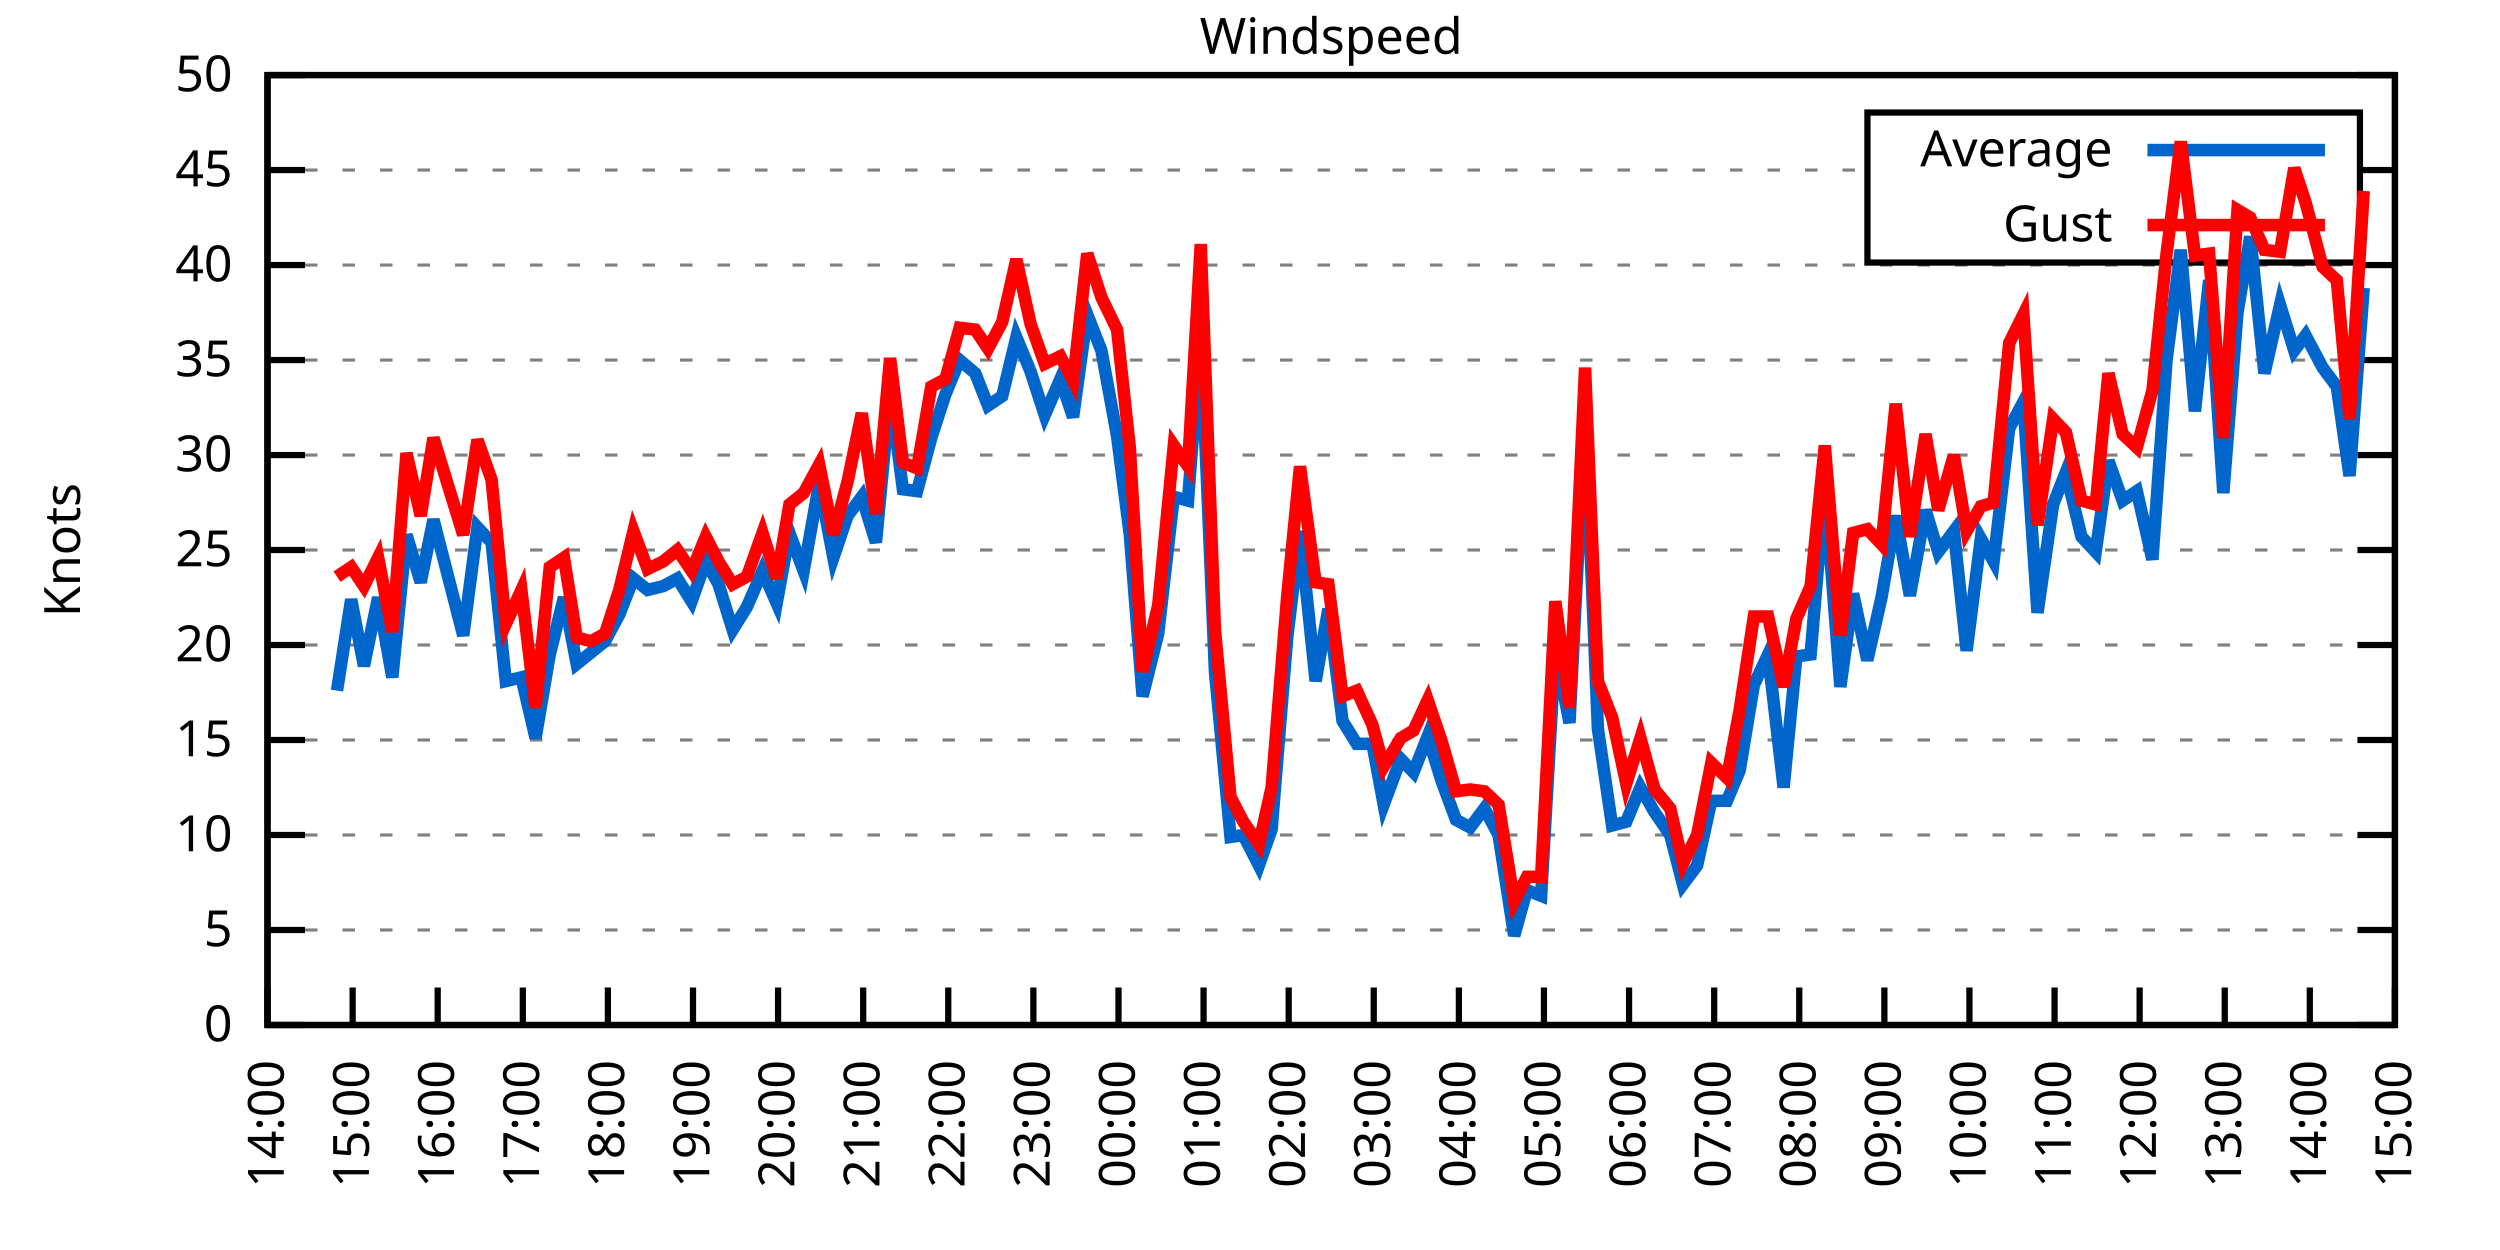
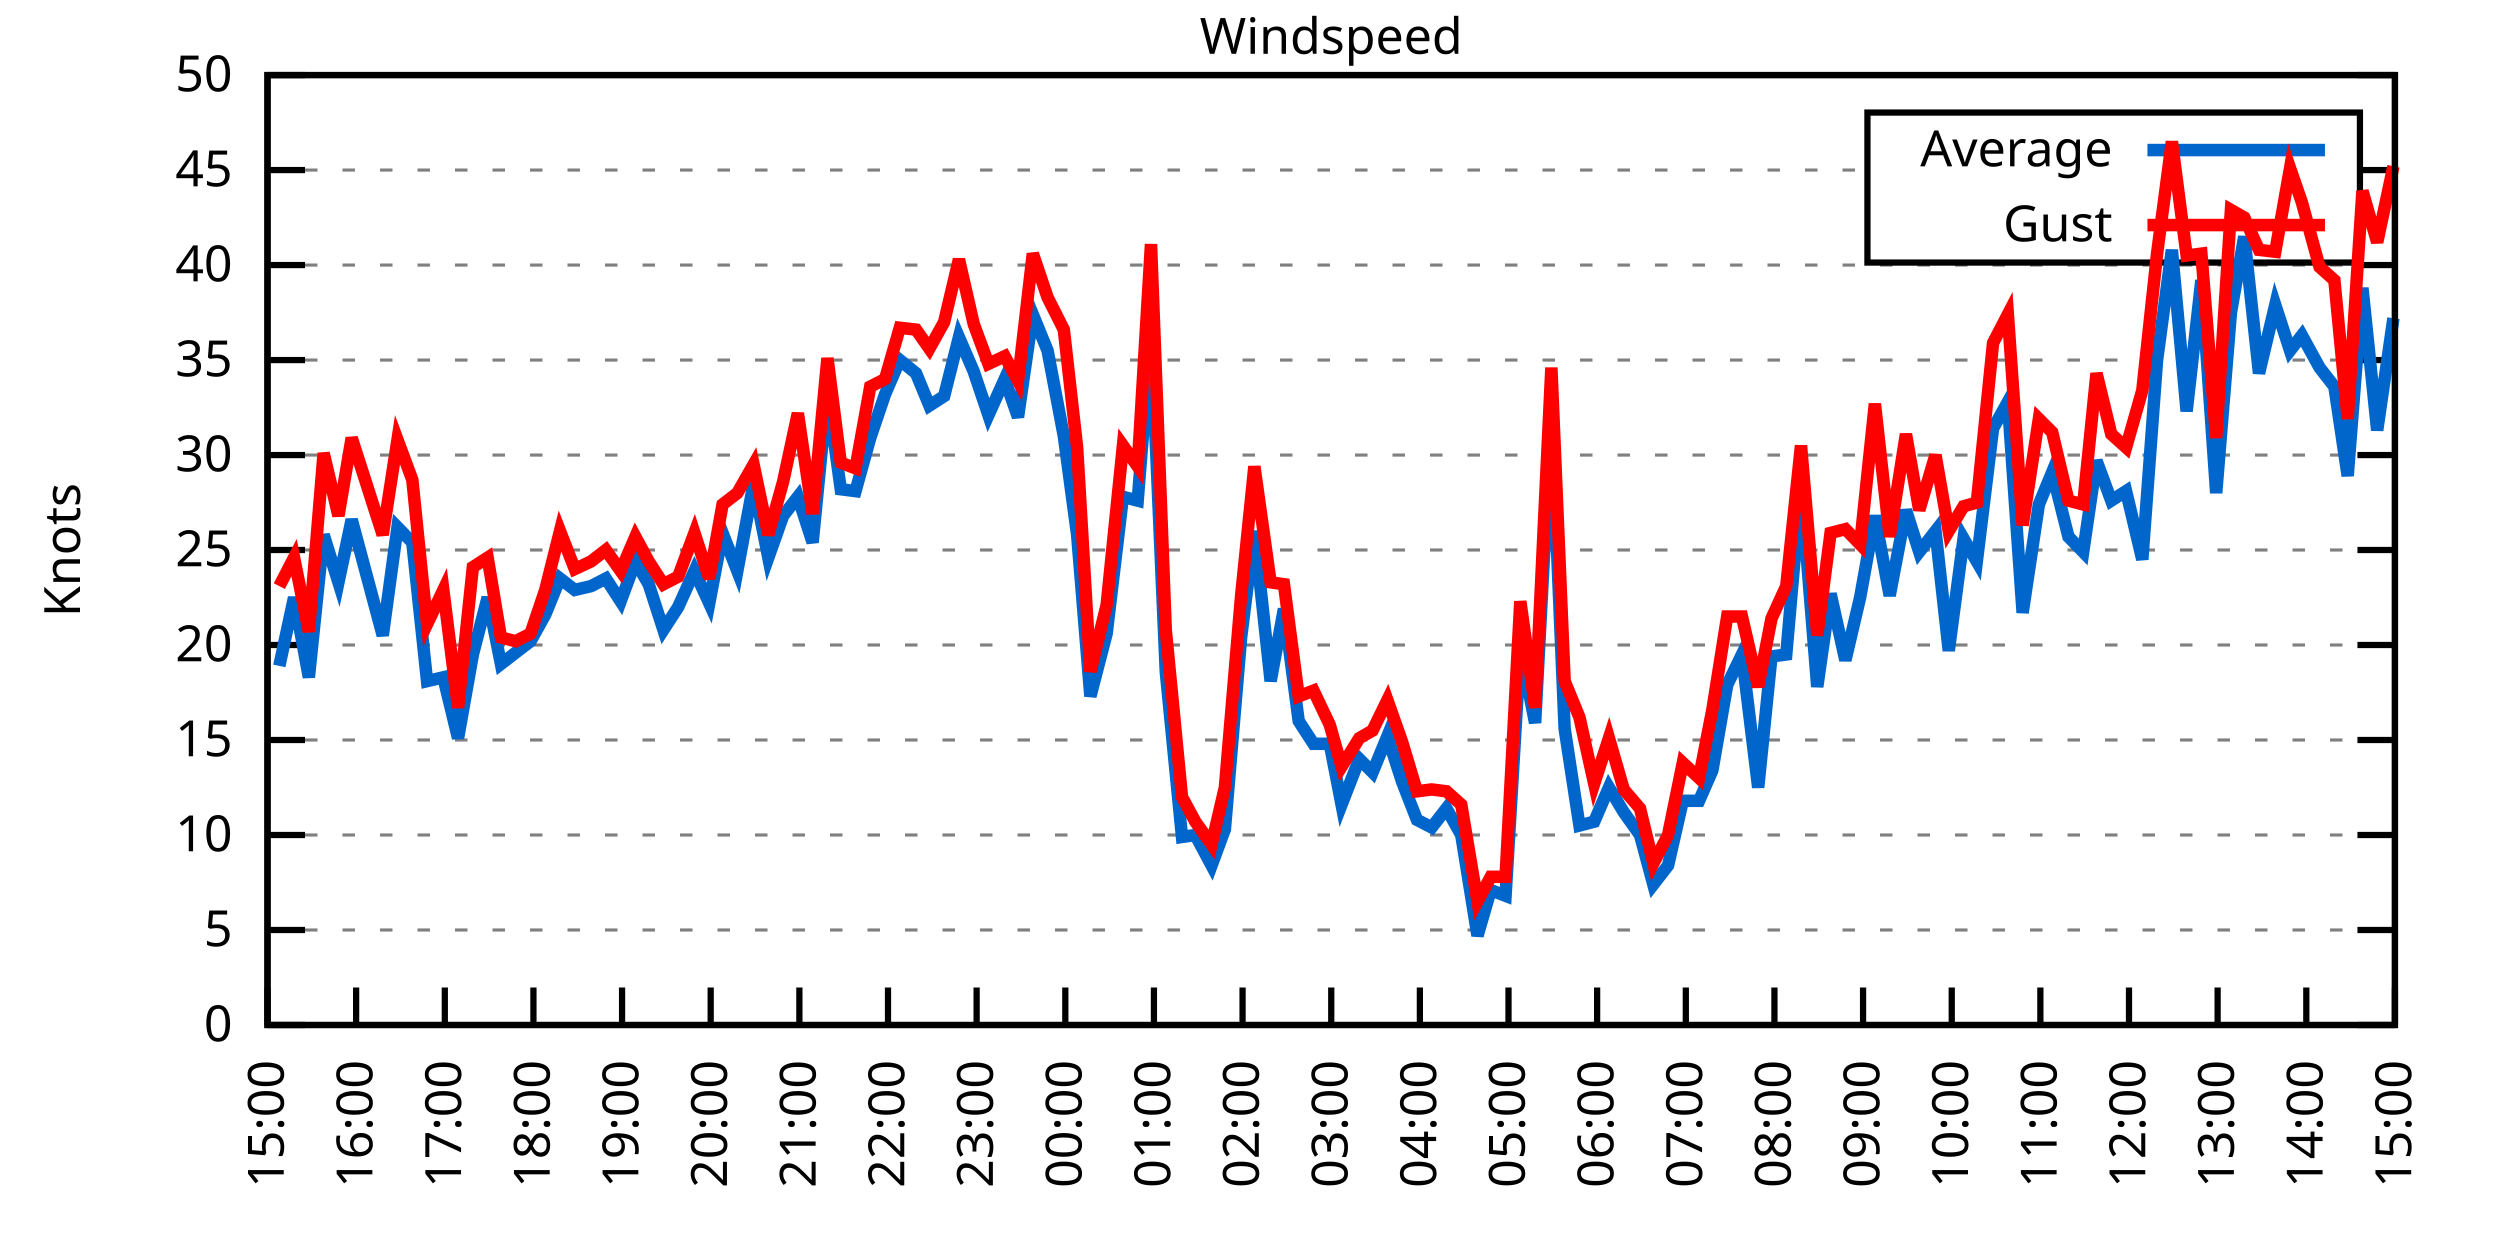
<svg xmlns="http://www.w3.org/2000/svg" xmlns:xlink="http://www.w3.org/1999/xlink" width="400" height="200" viewBox="0 0 400 200">
  <g id="gnuplot_canvas">
    <rect x="0" y="0" width="400" height="200" fill="none" />
    <defs>
      <circle id="gpDot" r="0.5" stroke-width="0.5" stroke="currentColor" />
      <path id="gpPt0" stroke-width="0.333" stroke="currentColor" d="M-1,0 h2 M0,-1 v2" />
      <path id="gpPt1" stroke-width="0.333" stroke="currentColor" d="M-1,-1 L1,1 M1,-1 L-1,1" />
      <path id="gpPt2" stroke-width="0.333" stroke="currentColor" d="M-1,0 L1,0 M0,-1 L0,1 M-1,-1 L1,1 M-1,1 L1,-1" />
      <rect id="gpPt3" stroke-width="0.333" stroke="currentColor" x="-1" y="-1" width="2" height="2" />
      <rect id="gpPt4" stroke-width="0.333" stroke="currentColor" fill="currentColor" x="-1" y="-1" width="2" height="2" />
      <circle id="gpPt5" stroke-width="0.333" stroke="currentColor" cx="0" cy="0" r="1" />
      <use xlink:href="#gpPt5" id="gpPt6" fill="currentColor" stroke="none" />
      <path id="gpPt7" stroke-width="0.333" stroke="currentColor" d="M0,-1.33 L-1.33,0.67 L1.33,0.67 z" />
      <use xlink:href="#gpPt7" id="gpPt8" fill="currentColor" stroke="none" />
      <use xlink:href="#gpPt7" id="gpPt9" stroke="currentColor" transform="rotate(180)" />
      <use xlink:href="#gpPt9" id="gpPt10" fill="currentColor" stroke="none" />
      <use xlink:href="#gpPt3" id="gpPt11" stroke="currentColor" transform="rotate(45)" />
      <use xlink:href="#gpPt11" id="gpPt12" fill="currentColor" stroke="none" />
      <path id="gpPt13" stroke-width="0.333" stroke="currentColor" d="M0,1.330 L1.265,0.411 L0.782,-1.067 L-0.782,-1.076 L-1.265,0.411 z" />
      <use xlink:href="#gpPt13" id="gpPt14" fill="currentColor" stroke="none" />
      <filter id="textbox" filterUnits="objectBoundingBox" x="0" y="0" height="1" width="1">
        <feFlood flood-color="white" flood-opacity="1" result="bgnd" />
        <feComposite in="SourceGraphic" in2="bgnd" operator="atop" />
      </filter>
      <filter id="greybox" filterUnits="objectBoundingBox" x="0" y="0" height="1" width="1">
        <feFlood flood-color="lightgrey" flood-opacity="1" result="grey" />
        <feComposite in="SourceGraphic" in2="grey" operator="atop" />
      </filter>
    </defs>
    <g fill="none" color="white" stroke="currentColor" stroke-width="1.00" stroke-linecap="butt" stroke-linejoin="miter">
</g>
    <g fill="none" color="black" stroke="currentColor" stroke-width="1.00" stroke-linecap="butt" stroke-linejoin="miter">
      <g stroke="none" shape-rendering="crispEdges">
        <polygon fill="rgb(255, 255, 255)" points="42.80,164.00 383.18,164.00 383.18,12.02 42.80,12.02 " />
      </g>
    </g>
    <g fill="none" color="black" stroke="currentColor" stroke-width="1.00" stroke-linecap="butt" stroke-linejoin="miter">
</g>
    <g fill="none" color="black" stroke="black" stroke-width="0.50" stroke-linecap="butt" stroke-linejoin="miter">
</g>
    <g fill="none" color="gray" stroke="currentColor" stroke-width="0.50" stroke-linecap="butt" stroke-linejoin="miter">
      <path stroke="gray" stroke-dasharray="2,4" class="gridline" d="M42.80,164.00 L383.19,164.00  " />
    </g>
    <g fill="none" color="gray" stroke="gray" stroke-width="1.00" stroke-linecap="butt" stroke-linejoin="miter">
</g>
    <g fill="none" color="black" stroke="currentColor" stroke-width="1.00" stroke-linecap="butt" stroke-linejoin="miter">
      <path stroke="black" d="M42.80,164.00 L48.80,164.00 M383.19,164.00 L377.19,164.00  " />
      <g transform="translate(37.20,166.60)" stroke="none" fill="black" font-family="Sans" font-size="8.00" text-anchor="end">
        <text>
          <tspan font-family="Sans"> 0</tspan>
        </text>
      </g>
    </g>
    <g fill="none" color="black" stroke="currentColor" stroke-width="1.00" stroke-linecap="butt" stroke-linejoin="miter">
</g>
    <g fill="none" color="black" stroke="black" stroke-width="0.50" stroke-linecap="butt" stroke-linejoin="miter">
</g>
    <g fill="none" color="gray" stroke="currentColor" stroke-width="0.50" stroke-linecap="butt" stroke-linejoin="miter">
      <path stroke="gray" stroke-dasharray="2,4" class="gridline" d="M42.80,148.80 L383.19,148.80  " />
    </g>
    <g fill="none" color="gray" stroke="gray" stroke-width="1.00" stroke-linecap="butt" stroke-linejoin="miter">
</g>
    <g fill="none" color="black" stroke="currentColor" stroke-width="1.00" stroke-linecap="butt" stroke-linejoin="miter">
      <path stroke="black" d="M42.80,148.80 L48.80,148.80 M383.19,148.80 L377.19,148.80  " />
      <g transform="translate(37.20,151.40)" stroke="none" fill="black" font-family="Sans" font-size="8.00" text-anchor="end">
        <text>
          <tspan font-family="Sans"> 5</tspan>
        </text>
      </g>
    </g>
    <g fill="none" color="black" stroke="currentColor" stroke-width="1.00" stroke-linecap="butt" stroke-linejoin="miter">
</g>
    <g fill="none" color="black" stroke="black" stroke-width="0.50" stroke-linecap="butt" stroke-linejoin="miter">
</g>
    <g fill="none" color="gray" stroke="currentColor" stroke-width="0.50" stroke-linecap="butt" stroke-linejoin="miter">
      <path stroke="gray" stroke-dasharray="2,4" class="gridline" d="M42.80,133.60 L383.19,133.60  " />
    </g>
    <g fill="none" color="gray" stroke="gray" stroke-width="1.00" stroke-linecap="butt" stroke-linejoin="miter">
</g>
    <g fill="none" color="black" stroke="currentColor" stroke-width="1.00" stroke-linecap="butt" stroke-linejoin="miter">
      <path stroke="black" d="M42.80,133.60 L48.80,133.60 M383.19,133.60 L377.19,133.60  " />
      <g transform="translate(37.20,136.20)" stroke="none" fill="black" font-family="Sans" font-size="8.00" text-anchor="end">
        <text>
          <tspan font-family="Sans"> 10</tspan>
        </text>
      </g>
    </g>
    <g fill="none" color="black" stroke="currentColor" stroke-width="1.00" stroke-linecap="butt" stroke-linejoin="miter">
</g>
    <g fill="none" color="black" stroke="black" stroke-width="0.50" stroke-linecap="butt" stroke-linejoin="miter">
</g>
    <g fill="none" color="gray" stroke="currentColor" stroke-width="0.50" stroke-linecap="butt" stroke-linejoin="miter">
      <path stroke="gray" stroke-dasharray="2,4" class="gridline" d="M42.80,118.40 L383.19,118.40  " />
    </g>
    <g fill="none" color="gray" stroke="gray" stroke-width="1.00" stroke-linecap="butt" stroke-linejoin="miter">
</g>
    <g fill="none" color="black" stroke="currentColor" stroke-width="1.00" stroke-linecap="butt" stroke-linejoin="miter">
      <path stroke="black" d="M42.80,118.40 L48.80,118.40 M383.19,118.40 L377.19,118.40  " />
      <g transform="translate(37.20,121.00)" stroke="none" fill="black" font-family="Sans" font-size="8.00" text-anchor="end">
        <text>
          <tspan font-family="Sans"> 15</tspan>
        </text>
      </g>
    </g>
    <g fill="none" color="black" stroke="currentColor" stroke-width="1.00" stroke-linecap="butt" stroke-linejoin="miter">
</g>
    <g fill="none" color="black" stroke="black" stroke-width="0.50" stroke-linecap="butt" stroke-linejoin="miter">
</g>
    <g fill="none" color="gray" stroke="currentColor" stroke-width="0.50" stroke-linecap="butt" stroke-linejoin="miter">
      <path stroke="gray" stroke-dasharray="2,4" class="gridline" d="M42.80,103.20 L383.19,103.20  " />
    </g>
    <g fill="none" color="gray" stroke="gray" stroke-width="1.00" stroke-linecap="butt" stroke-linejoin="miter">
</g>
    <g fill="none" color="black" stroke="currentColor" stroke-width="1.00" stroke-linecap="butt" stroke-linejoin="miter">
      <path stroke="black" d="M42.80,103.20 L48.80,103.20 M383.19,103.20 L377.19,103.20  " />
      <g transform="translate(37.20,105.80)" stroke="none" fill="black" font-family="Sans" font-size="8.00" text-anchor="end">
        <text>
          <tspan font-family="Sans"> 20</tspan>
        </text>
      </g>
    </g>
    <g fill="none" color="black" stroke="currentColor" stroke-width="1.00" stroke-linecap="butt" stroke-linejoin="miter">
</g>
    <g fill="none" color="black" stroke="black" stroke-width="0.50" stroke-linecap="butt" stroke-linejoin="miter">
</g>
    <g fill="none" color="gray" stroke="currentColor" stroke-width="0.50" stroke-linecap="butt" stroke-linejoin="miter">
      <path stroke="gray" stroke-dasharray="2,4" class="gridline" d="M42.80,88.00 L383.19,88.00  " />
    </g>
    <g fill="none" color="gray" stroke="gray" stroke-width="1.00" stroke-linecap="butt" stroke-linejoin="miter">
</g>
    <g fill="none" color="black" stroke="currentColor" stroke-width="1.00" stroke-linecap="butt" stroke-linejoin="miter">
      <path stroke="black" d="M42.80,88.00 L48.80,88.00 M383.19,88.00 L377.19,88.00  " />
      <g transform="translate(37.20,90.60)" stroke="none" fill="black" font-family="Sans" font-size="8.00" text-anchor="end">
        <text>
          <tspan font-family="Sans"> 25</tspan>
        </text>
      </g>
    </g>
    <g fill="none" color="black" stroke="currentColor" stroke-width="1.00" stroke-linecap="butt" stroke-linejoin="miter">
</g>
    <g fill="none" color="black" stroke="black" stroke-width="0.50" stroke-linecap="butt" stroke-linejoin="miter">
</g>
    <g fill="none" color="gray" stroke="currentColor" stroke-width="0.50" stroke-linecap="butt" stroke-linejoin="miter">
      <path stroke="gray" stroke-dasharray="2,4" class="gridline" d="M42.80,72.81 L383.19,72.81  " />
    </g>
    <g fill="none" color="gray" stroke="gray" stroke-width="1.00" stroke-linecap="butt" stroke-linejoin="miter">
</g>
    <g fill="none" color="black" stroke="currentColor" stroke-width="1.00" stroke-linecap="butt" stroke-linejoin="miter">
      <path stroke="black" d="M42.80,72.81 L48.80,72.81 M383.19,72.81 L377.19,72.81  " />
      <g transform="translate(37.20,75.41)" stroke="none" fill="black" font-family="Sans" font-size="8.00" text-anchor="end">
        <text>
          <tspan font-family="Sans"> 30</tspan>
        </text>
      </g>
    </g>
    <g fill="none" color="black" stroke="currentColor" stroke-width="1.00" stroke-linecap="butt" stroke-linejoin="miter">
</g>
    <g fill="none" color="black" stroke="black" stroke-width="0.50" stroke-linecap="butt" stroke-linejoin="miter">
</g>
    <g fill="none" color="gray" stroke="currentColor" stroke-width="0.50" stroke-linecap="butt" stroke-linejoin="miter">
      <path stroke="gray" stroke-dasharray="2,4" class="gridline" d="M42.80,57.61 L383.19,57.61  " />
    </g>
    <g fill="none" color="gray" stroke="gray" stroke-width="1.00" stroke-linecap="butt" stroke-linejoin="miter">
</g>
    <g fill="none" color="black" stroke="currentColor" stroke-width="1.00" stroke-linecap="butt" stroke-linejoin="miter">
      <path stroke="black" d="M42.80,57.61 L48.80,57.61 M383.19,57.61 L377.19,57.61  " />
      <g transform="translate(37.20,60.21)" stroke="none" fill="black" font-family="Sans" font-size="8.00" text-anchor="end">
        <text>
          <tspan font-family="Sans"> 35</tspan>
        </text>
      </g>
    </g>
    <g fill="none" color="black" stroke="currentColor" stroke-width="1.00" stroke-linecap="butt" stroke-linejoin="miter">
</g>
    <g fill="none" color="black" stroke="black" stroke-width="0.50" stroke-linecap="butt" stroke-linejoin="miter">
</g>
    <g fill="none" color="gray" stroke="currentColor" stroke-width="0.50" stroke-linecap="butt" stroke-linejoin="miter">
      <path stroke="gray" stroke-dasharray="2,4" class="gridline" d="M42.80,42.41 L383.19,42.41  " />
    </g>
    <g fill="none" color="gray" stroke="gray" stroke-width="1.00" stroke-linecap="butt" stroke-linejoin="miter">
</g>
    <g fill="none" color="black" stroke="currentColor" stroke-width="1.00" stroke-linecap="butt" stroke-linejoin="miter">
      <path stroke="black" d="M42.80,42.41 L48.80,42.41 M383.19,42.41 L377.19,42.41  " />
      <g transform="translate(37.20,45.01)" stroke="none" fill="black" font-family="Sans" font-size="8.00" text-anchor="end">
        <text>
          <tspan font-family="Sans"> 40</tspan>
        </text>
      </g>
    </g>
    <g fill="none" color="black" stroke="currentColor" stroke-width="1.00" stroke-linecap="butt" stroke-linejoin="miter">
</g>
    <g fill="none" color="black" stroke="black" stroke-width="0.50" stroke-linecap="butt" stroke-linejoin="miter">
</g>
    <g fill="none" color="gray" stroke="currentColor" stroke-width="0.50" stroke-linecap="butt" stroke-linejoin="miter">
      <path stroke="gray" stroke-dasharray="2,4" class="gridline" d="M42.80,27.21 L298.79,27.21 M377.59,27.21 L383.19,27.21  " />
    </g>
    <g fill="none" color="gray" stroke="gray" stroke-width="1.00" stroke-linecap="butt" stroke-linejoin="miter">
</g>
    <g fill="none" color="black" stroke="currentColor" stroke-width="1.00" stroke-linecap="butt" stroke-linejoin="miter">
      <path stroke="black" d="M42.80,27.21 L48.80,27.21 M383.19,27.21 L377.19,27.21  " />
      <g transform="translate(37.20,29.81)" stroke="none" fill="black" font-family="Sans" font-size="8.00" text-anchor="end">
        <text>
          <tspan font-family="Sans"> 45</tspan>
        </text>
      </g>
    </g>
    <g fill="none" color="black" stroke="currentColor" stroke-width="1.00" stroke-linecap="butt" stroke-linejoin="miter">
</g>
    <g fill="none" color="black" stroke="black" stroke-width="0.50" stroke-linecap="butt" stroke-linejoin="miter">
</g>
    <g fill="none" color="gray" stroke="currentColor" stroke-width="0.50" stroke-linecap="butt" stroke-linejoin="miter">
      <path stroke="gray" stroke-dasharray="2,4" class="gridline" d="M42.80,12.01 L383.19,12.01  " />
    </g>
    <g fill="none" color="gray" stroke="gray" stroke-width="1.00" stroke-linecap="butt" stroke-linejoin="miter">
</g>
    <g fill="none" color="black" stroke="currentColor" stroke-width="1.00" stroke-linecap="butt" stroke-linejoin="miter">
      <path stroke="black" d="M42.80,12.01 L48.80,12.01 M383.19,12.01 L377.19,12.01  " />
      <g transform="translate(37.20,14.61)" stroke="none" fill="black" font-family="Sans" font-size="8.00" text-anchor="end">
        <text>
          <tspan font-family="Sans"> 50</tspan>
        </text>
      </g>
    </g>
    <g fill="none" color="black" stroke="currentColor" stroke-width="1.00" stroke-linecap="butt" stroke-linejoin="miter">
      <path stroke="black" d="M42.80,164.00 L42.80,158.00  " />
      <g transform="translate(45.40,169.60) rotate(270.00)" stroke="none" fill="black" font-family="Sans" font-size="8.00" text-anchor="end">
        <text>
-           <tspan font-family="Sans">14:00</tspan>
-         </text>
-       </g>
-     </g>
-     <g fill="none" color="black" stroke="currentColor" stroke-width="1.00" stroke-linecap="butt" stroke-linejoin="miter">
-       <path stroke="black" d="M56.42,164.00 L56.42,158.00  " />
-       <g transform="translate(59.02,169.60) rotate(270.00)" stroke="none" fill="black" font-family="Sans" font-size="8.00" text-anchor="end">
-         <text>
          <tspan font-family="Sans">15:00</tspan>
        </text>
      </g>
    </g>
    <g fill="none" color="black" stroke="currentColor" stroke-width="1.00" stroke-linecap="butt" stroke-linejoin="miter">
-       <path stroke="black" d="M70.03,164.00 L70.03,158.00  " />
-       <g transform="translate(72.63,169.60) rotate(270.00)" stroke="none" fill="black" font-family="Sans" font-size="8.00" text-anchor="end">
+       <path stroke="black" d="M56.98,164.00 L56.98,158.00  " />
+       <g transform="translate(59.58,169.60) rotate(270.00)" stroke="none" fill="black" font-family="Sans" font-size="8.00" text-anchor="end">
        <text>
          <tspan font-family="Sans">16:00</tspan>
        </text>
      </g>
    </g>
    <g fill="none" color="black" stroke="currentColor" stroke-width="1.00" stroke-linecap="butt" stroke-linejoin="miter">
-       <path stroke="black" d="M83.65,164.00 L83.65,158.00  " />
-       <g transform="translate(86.25,169.60) rotate(270.00)" stroke="none" fill="black" font-family="Sans" font-size="8.00" text-anchor="end">
+       <path stroke="black" d="M71.17,164.00 L71.17,158.00  " />
+       <g transform="translate(73.77,169.60) rotate(270.00)" stroke="none" fill="black" font-family="Sans" font-size="8.00" text-anchor="end">
        <text>
          <tspan font-family="Sans">17:00</tspan>
        </text>
      </g>
    </g>
    <g fill="none" color="black" stroke="currentColor" stroke-width="1.00" stroke-linecap="butt" stroke-linejoin="miter">
-       <path stroke="black" d="M97.26,164.00 L97.26,158.00  " />
-       <g transform="translate(99.86,169.60) rotate(270.00)" stroke="none" fill="black" font-family="Sans" font-size="8.00" text-anchor="end">
+       <path stroke="black" d="M85.35,164.00 L85.35,158.00  " />
+       <g transform="translate(87.95,169.60) rotate(270.00)" stroke="none" fill="black" font-family="Sans" font-size="8.00" text-anchor="end">
        <text>
          <tspan font-family="Sans">18:00</tspan>
        </text>
      </g>
    </g>
    <g fill="none" color="black" stroke="currentColor" stroke-width="1.00" stroke-linecap="butt" stroke-linejoin="miter">
-       <path stroke="black" d="M110.88,164.00 L110.88,158.00  " />
-       <g transform="translate(113.48,169.60) rotate(270.00)" stroke="none" fill="black" font-family="Sans" font-size="8.00" text-anchor="end">
+       <path stroke="black" d="M99.53,164.00 L99.53,158.00  " />
+       <g transform="translate(102.13,169.60) rotate(270.00)" stroke="none" fill="black" font-family="Sans" font-size="8.00" text-anchor="end">
        <text>
          <tspan font-family="Sans">19:00</tspan>
        </text>
      </g>
    </g>
    <g fill="none" color="black" stroke="currentColor" stroke-width="1.00" stroke-linecap="butt" stroke-linejoin="miter">
-       <path stroke="black" d="M124.49,164.00 L124.49,158.00  " />
-       <g transform="translate(127.09,169.60) rotate(270.00)" stroke="none" fill="black" font-family="Sans" font-size="8.00" text-anchor="end">
+       <path stroke="black" d="M113.71,164.00 L113.71,158.00  " />
+       <g transform="translate(116.31,169.60) rotate(270.00)" stroke="none" fill="black" font-family="Sans" font-size="8.00" text-anchor="end">
        <text>
          <tspan font-family="Sans">20:00</tspan>
        </text>
      </g>
    </g>
    <g fill="none" color="black" stroke="currentColor" stroke-width="1.00" stroke-linecap="butt" stroke-linejoin="miter">
-       <path stroke="black" d="M138.11,164.00 L138.11,158.00  " />
-       <g transform="translate(140.71,169.60) rotate(270.00)" stroke="none" fill="black" font-family="Sans" font-size="8.00" text-anchor="end">
+       <path stroke="black" d="M127.90,164.00 L127.90,158.00  " />
+       <g transform="translate(130.50,169.60) rotate(270.00)" stroke="none" fill="black" font-family="Sans" font-size="8.00" text-anchor="end">
        <text>
          <tspan font-family="Sans">21:00</tspan>
        </text>
      </g>
    </g>
    <g fill="none" color="black" stroke="currentColor" stroke-width="1.00" stroke-linecap="butt" stroke-linejoin="miter">
-       <path stroke="black" d="M151.72,164.00 L151.72,158.00  " />
-       <g transform="translate(154.32,169.60) rotate(270.00)" stroke="none" fill="black" font-family="Sans" font-size="8.00" text-anchor="end">
+       <path stroke="black" d="M142.08,164.00 L142.08,158.00  " />
+       <g transform="translate(144.68,169.60) rotate(270.00)" stroke="none" fill="black" font-family="Sans" font-size="8.00" text-anchor="end">
        <text>
          <tspan font-family="Sans">22:00</tspan>
        </text>
      </g>
    </g>
    <g fill="none" color="black" stroke="currentColor" stroke-width="1.00" stroke-linecap="butt" stroke-linejoin="miter">
-       <path stroke="black" d="M165.34,164.00 L165.34,158.00  " />
-       <g transform="translate(167.94,169.60) rotate(270.00)" stroke="none" fill="black" font-family="Sans" font-size="8.00" text-anchor="end">
+       <path stroke="black" d="M156.26,164.00 L156.26,158.00  " />
+       <g transform="translate(158.86,169.60) rotate(270.00)" stroke="none" fill="black" font-family="Sans" font-size="8.00" text-anchor="end">
        <text>
          <tspan font-family="Sans">23:00</tspan>
        </text>
      </g>
    </g>
    <g fill="none" color="black" stroke="currentColor" stroke-width="1.00" stroke-linecap="butt" stroke-linejoin="miter">
-       <path stroke="black" d="M178.96,164.00 L178.96,158.00  " />
-       <g transform="translate(181.56,169.60) rotate(270.00)" stroke="none" fill="black" font-family="Sans" font-size="8.00" text-anchor="end">
+       <path stroke="black" d="M170.45,164.00 L170.45,158.00  " />
+       <g transform="translate(173.05,169.60) rotate(270.00)" stroke="none" fill="black" font-family="Sans" font-size="8.00" text-anchor="end">
        <text>
          <tspan font-family="Sans">00:00</tspan>
        </text>
      </g>
    </g>
    <g fill="none" color="black" stroke="currentColor" stroke-width="1.00" stroke-linecap="butt" stroke-linejoin="miter">
-       <path stroke="black" d="M192.57,164.00 L192.57,158.00  " />
-       <g transform="translate(195.17,169.60) rotate(270.00)" stroke="none" fill="black" font-family="Sans" font-size="8.00" text-anchor="end">
+       <path stroke="black" d="M184.63,164.00 L184.63,158.00  " />
+       <g transform="translate(187.23,169.60) rotate(270.00)" stroke="none" fill="black" font-family="Sans" font-size="8.00" text-anchor="end">
        <text>
          <tspan font-family="Sans">01:00</tspan>
        </text>
      </g>
    </g>
    <g fill="none" color="black" stroke="currentColor" stroke-width="1.00" stroke-linecap="butt" stroke-linejoin="miter">
-       <path stroke="black" d="M206.19,164.00 L206.19,158.00  " />
-       <g transform="translate(208.79,169.60) rotate(270.00)" stroke="none" fill="black" font-family="Sans" font-size="8.00" text-anchor="end">
+       <path stroke="black" d="M198.81,164.00 L198.81,158.00  " />
+       <g transform="translate(201.41,169.60) rotate(270.00)" stroke="none" fill="black" font-family="Sans" font-size="8.00" text-anchor="end">
        <text>
          <tspan font-family="Sans">02:00</tspan>
        </text>
      </g>
    </g>
    <g fill="none" color="black" stroke="currentColor" stroke-width="1.00" stroke-linecap="butt" stroke-linejoin="miter">
-       <path stroke="black" d="M219.80,164.00 L219.80,158.00  " />
-       <g transform="translate(222.40,169.60) rotate(270.00)" stroke="none" fill="black" font-family="Sans" font-size="8.00" text-anchor="end">
+       <path stroke="black" d="M213.00,164.00 L213.00,158.00  " />
+       <g transform="translate(215.60,169.60) rotate(270.00)" stroke="none" fill="black" font-family="Sans" font-size="8.00" text-anchor="end">
        <text>
          <tspan font-family="Sans">03:00</tspan>
        </text>
      </g>
    </g>
    <g fill="none" color="black" stroke="currentColor" stroke-width="1.00" stroke-linecap="butt" stroke-linejoin="miter">
-       <path stroke="black" d="M233.42,164.00 L233.42,158.00  " />
-       <g transform="translate(236.02,169.60) rotate(270.00)" stroke="none" fill="black" font-family="Sans" font-size="8.00" text-anchor="end">
+       <path stroke="black" d="M227.18,164.00 L227.18,158.00  " />
+       <g transform="translate(229.78,169.60) rotate(270.00)" stroke="none" fill="black" font-family="Sans" font-size="8.00" text-anchor="end">
        <text>
          <tspan font-family="Sans">04:00</tspan>
        </text>
      </g>
    </g>
    <g fill="none" color="black" stroke="currentColor" stroke-width="1.00" stroke-linecap="butt" stroke-linejoin="miter">
-       <path stroke="black" d="M247.03,164.00 L247.03,158.00  " />
-       <g transform="translate(249.63,169.60) rotate(270.00)" stroke="none" fill="black" font-family="Sans" font-size="8.00" text-anchor="end">
+       <path stroke="black" d="M241.36,164.00 L241.36,158.00  " />
+       <g transform="translate(243.96,169.60) rotate(270.00)" stroke="none" fill="black" font-family="Sans" font-size="8.00" text-anchor="end">
        <text>
          <tspan font-family="Sans">05:00</tspan>
        </text>
      </g>
    </g>
    <g fill="none" color="black" stroke="currentColor" stroke-width="1.00" stroke-linecap="butt" stroke-linejoin="miter">
-       <path stroke="black" d="M260.65,164.00 L260.65,158.00  " />
-       <g transform="translate(263.25,169.60) rotate(270.00)" stroke="none" fill="black" font-family="Sans" font-size="8.00" text-anchor="end">
+       <path stroke="black" d="M255.54,164.00 L255.54,158.00  " />
+       <g transform="translate(258.14,169.60) rotate(270.00)" stroke="none" fill="black" font-family="Sans" font-size="8.00" text-anchor="end">
        <text>
          <tspan font-family="Sans">06:00</tspan>
        </text>
      </g>
    </g>
    <g fill="none" color="black" stroke="currentColor" stroke-width="1.00" stroke-linecap="butt" stroke-linejoin="miter">
-       <path stroke="black" d="M274.27,164.00 L274.27,158.00  " />
-       <g transform="translate(276.87,169.60) rotate(270.00)" stroke="none" fill="black" font-family="Sans" font-size="8.00" text-anchor="end">
+       <path stroke="black" d="M269.73,164.00 L269.73,158.00  " />
+       <g transform="translate(272.33,169.60) rotate(270.00)" stroke="none" fill="black" font-family="Sans" font-size="8.00" text-anchor="end">
        <text>
          <tspan font-family="Sans">07:00</tspan>
        </text>
      </g>
    </g>
    <g fill="none" color="black" stroke="currentColor" stroke-width="1.00" stroke-linecap="butt" stroke-linejoin="miter">
-       <path stroke="black" d="M287.88,164.00 L287.88,158.00  " />
-       <g transform="translate(290.48,169.60) rotate(270.00)" stroke="none" fill="black" font-family="Sans" font-size="8.00" text-anchor="end">
+       <path stroke="black" d="M283.91,164.00 L283.91,158.00  " />
+       <g transform="translate(286.51,169.60) rotate(270.00)" stroke="none" fill="black" font-family="Sans" font-size="8.00" text-anchor="end">
        <text>
          <tspan font-family="Sans">08:00</tspan>
        </text>
      </g>
    </g>
    <g fill="none" color="black" stroke="currentColor" stroke-width="1.00" stroke-linecap="butt" stroke-linejoin="miter">
-       <path stroke="black" d="M301.50,164.00 L301.50,158.00  " />
-       <g transform="translate(304.10,169.60) rotate(270.00)" stroke="none" fill="black" font-family="Sans" font-size="8.00" text-anchor="end">
+       <path stroke="black" d="M298.09,164.00 L298.09,158.00  " />
+       <g transform="translate(300.69,169.60) rotate(270.00)" stroke="none" fill="black" font-family="Sans" font-size="8.00" text-anchor="end">
        <text>
          <tspan font-family="Sans">09:00</tspan>
        </text>
      </g>
    </g>
    <g fill="none" color="black" stroke="currentColor" stroke-width="1.00" stroke-linecap="butt" stroke-linejoin="miter">
-       <path stroke="black" d="M315.11,164.00 L315.11,158.00  " />
-       <g transform="translate(317.71,169.60) rotate(270.00)" stroke="none" fill="black" font-family="Sans" font-size="8.00" text-anchor="end">
+       <path stroke="black" d="M312.28,164.00 L312.28,158.00  " />
+       <g transform="translate(314.88,169.60) rotate(270.00)" stroke="none" fill="black" font-family="Sans" font-size="8.00" text-anchor="end">
        <text>
          <tspan font-family="Sans">10:00</tspan>
        </text>
      </g>
    </g>
    <g fill="none" color="black" stroke="currentColor" stroke-width="1.00" stroke-linecap="butt" stroke-linejoin="miter">
-       <path stroke="black" d="M328.73,164.00 L328.73,158.00  " />
-       <g transform="translate(331.33,169.60) rotate(270.00)" stroke="none" fill="black" font-family="Sans" font-size="8.00" text-anchor="end">
+       <path stroke="black" d="M326.46,164.00 L326.46,158.00  " />
+       <g transform="translate(329.06,169.60) rotate(270.00)" stroke="none" fill="black" font-family="Sans" font-size="8.00" text-anchor="end">
        <text>
          <tspan font-family="Sans">11:00</tspan>
        </text>
      </g>
    </g>
    <g fill="none" color="black" stroke="currentColor" stroke-width="1.00" stroke-linecap="butt" stroke-linejoin="miter">
-       <path stroke="black" d="M342.34,164.00 L342.34,158.00  " />
-       <g transform="translate(344.94,169.60) rotate(270.00)" stroke="none" fill="black" font-family="Sans" font-size="8.00" text-anchor="end">
+       <path stroke="black" d="M340.64,164.00 L340.64,158.00  " />
+       <g transform="translate(343.24,169.60) rotate(270.00)" stroke="none" fill="black" font-family="Sans" font-size="8.00" text-anchor="end">
        <text>
          <tspan font-family="Sans">12:00</tspan>
        </text>
      </g>
    </g>
    <g fill="none" color="black" stroke="currentColor" stroke-width="1.00" stroke-linecap="butt" stroke-linejoin="miter">
-       <path stroke="black" d="M355.96,164.00 L355.96,158.00  " />
-       <g transform="translate(358.56,169.60) rotate(270.00)" stroke="none" fill="black" font-family="Sans" font-size="8.00" text-anchor="end">
+       <path stroke="black" d="M354.82,164.00 L354.82,158.00  " />
+       <g transform="translate(357.42,169.60) rotate(270.00)" stroke="none" fill="black" font-family="Sans" font-size="8.00" text-anchor="end">
        <text>
          <tspan font-family="Sans">13:00</tspan>
        </text>
      </g>
    </g>
    <g fill="none" color="black" stroke="currentColor" stroke-width="1.00" stroke-linecap="butt" stroke-linejoin="miter">
-       <path stroke="black" d="M369.57,164.00 L369.57,158.00  " />
-       <g transform="translate(372.17,169.60) rotate(270.00)" stroke="none" fill="black" font-family="Sans" font-size="8.00" text-anchor="end">
+       <path stroke="black" d="M369.01,164.00 L369.01,158.00  " />
+       <g transform="translate(371.61,169.60) rotate(270.00)" stroke="none" fill="black" font-family="Sans" font-size="8.00" text-anchor="end">
        <text>
          <tspan font-family="Sans">14:00</tspan>
        </text>
      </g>
    </g>
    <g fill="none" color="black" stroke="currentColor" stroke-width="1.00" stroke-linecap="butt" stroke-linejoin="miter">
      <path stroke="black" d="M383.19,164.00 L383.19,158.00  " />
      <g transform="translate(385.79,169.60) rotate(270.00)" stroke="none" fill="black" font-family="Sans" font-size="8.00" text-anchor="end">
        <text>
          <tspan font-family="Sans">15:00</tspan>
        </text>
      </g>
    </g>
    <g fill="none" color="black" stroke="currentColor" stroke-width="1.00" stroke-linecap="butt" stroke-linejoin="miter">
</g>
    <g fill="none" color="black" stroke="currentColor" stroke-width="1.00" stroke-linecap="butt" stroke-linejoin="miter">
      <path stroke="black" d="M42.80,12.01 L42.80,164.00 L383.19,164.00 L383.19,12.01 L42.80,12.01 Z  " />
    </g>
    <g fill="none" color="black" stroke="currentColor" stroke-width="1.00" stroke-linecap="butt" stroke-linejoin="miter">
</g>
    <g fill="none" color="black" stroke="currentColor" stroke-width="1.00" stroke-linecap="butt" stroke-linejoin="miter">
      <path stroke="black" d="M298.79,42.01 L298.79,18.01 L377.59,18.01 L377.59,42.01 L298.79,42.01 Z  " />
    </g>
    <g id="Windspeed_plot_1">
      <g fill="none" color="white" stroke="black" stroke-width="2.00" stroke-linecap="butt" stroke-linejoin="miter">
</g>
      <g fill="none" color="black" stroke="currentColor" stroke-width="2.00" stroke-linecap="butt" stroke-linejoin="miter">
        <g transform="translate(337.99,26.61)" stroke="none" fill="black" font-family="Sans" font-size="8.00" text-anchor="end">
          <text>
            <tspan font-family="Sans">Average</tspan>
          </text>
        </g>
      </g>
      <g fill="none" color="black" stroke="currentColor" stroke-width="2.00" stroke-linecap="butt" stroke-linejoin="miter">
-         <path stroke="rgb(  0, 102, 204)" d="M343.59,24.01 L371.99,24.01 M53.92,110.50 L56.19,95.91 L58.23,106.55 L60.50,95.60 L62.77,108.37 L65.04,85.57   L67.31,93.17 L69.35,83.14 L74.12,101.68 L76.39,84.36 L78.65,86.79 L80.92,108.98 L83.42,108.37 L85.69,118.10   L87.96,104.72 L90.23,95.60 L92.27,106.24 L94.54,104.42 L96.81,102.60 L99.08,98.34 L101.35,92.56 L103.62,94.39   L106.11,93.78 L108.38,92.56 L110.65,96.21 L112.92,89.83 L114.96,93.48 L117.23,100.77 L119.50,97.12 L122.00,91.35   L124.27,96.52 L126.31,85.27 L128.58,91.35 L131.07,77.37 L133.34,89.22 L135.61,82.53 L137.88,79.49 L140.15,86.79   L142.42,62.77 L144.46,78.28 L146.73,78.58 L149.00,70.07 L151.27,63.08 L153.54,57.61 L156.04,59.73 L158.08,64.90   L160.35,63.38 L162.62,53.96 L164.89,59.43 L167.16,66.42 L169.65,60.65 L171.69,66.73 L173.96,50.31 L176.23,56.09   L178.73,69.77 L180.77,85.57 L182.81,111.41 L185.31,101.38 L187.81,79.49 L190.08,80.10 L192.12,53.35 L194.39,107.46   L196.88,133.91 L198.93,133.60 L201.42,138.47 L203.46,132.69 L205.96,101.99 L208.00,84.97 L210.50,108.98 L212.54,97.43   L214.81,115.36 L217.08,119.01 L219.58,119.01 L221.39,128.74 L224.11,121.44 L226.16,123.57 L228.43,117.80 L230.70,125.09   L232.96,131.17 L235.23,132.39 L237.50,129.35 L239.77,133.60 L242.27,149.71 L244.31,142.42 L246.58,143.33 L248.85,103.81   L251.12,115.67 L253.61,66.73 L255.66,116.58 L257.93,132.08 L260.20,131.47 L262.47,126.00 L264.73,129.95 L267.23,133.60   L269.27,141.51 L271.54,138.47 L273.81,128.13 L276.31,128.13 L278.35,123.27 L280.62,109.59 L282.89,104.72 L285.38,126.00   L287.43,105.03 L289.70,104.72 L291.97,77.67 L294.46,109.89 L296.50,95.00 L298.77,105.64 L301.04,95.60 L303.31,82.53   L305.58,95.30 L308.08,81.62 L310.12,88.31 L312.62,84.97 L314.66,104.12 L316.93,86.18 L318.97,89.83 L321.47,68.55   L323.74,64.29 L326.00,98.04 L328.50,80.71 L330.54,75.54 L333.04,85.88 L335.31,88.31 L337.35,73.72 L339.62,80.10   L341.89,78.58 L344.39,89.52 L346.65,57.61 L348.92,39.98 L351.19,65.81 L353.46,44.84 L355.73,78.89 L358.00,50.01   L360.04,37.85 L362.31,59.73 L364.81,48.79 L367.08,56.09 L368.89,53.66 L371.62,58.82 L373.89,61.86 L375.93,76.15   L378.20,46.06  " />
+         <path stroke="rgb(  0, 102, 204)" d="M343.59,24.01 L371.99,24.01 M44.69,106.55 L47.05,95.60 L49.42,108.37 L51.78,85.57 L54.15,93.17 L56.27,83.14   L61.24,101.68 L63.60,84.36 L65.97,86.79 L68.33,108.98 L70.93,108.37 L73.29,118.10 L75.66,104.72 L78.02,95.60   L80.15,106.24 L82.51,104.42 L84.88,102.60 L87.24,98.34 L89.60,92.56 L91.97,94.39 L94.57,93.78 L96.93,92.56   L99.30,96.21 L101.66,89.83 L103.79,93.48 L106.15,100.77 L108.51,97.12 L111.11,91.35 L113.48,96.52 L115.61,85.27   L117.97,91.35 L120.57,77.37 L122.93,89.22 L125.30,82.53 L127.66,79.49 L130.02,86.79 L132.39,62.77 L134.52,78.28   L136.88,78.58 L139.24,70.07 L141.61,63.08 L143.97,57.61 L146.57,59.73 L148.70,64.90 L151.06,63.38 L153.43,53.96   L155.79,59.43 L158.15,66.42 L160.75,60.65 L162.88,66.73 L165.25,50.31 L167.61,56.09 L170.21,69.77 L172.34,85.57   L174.46,111.41 L177.06,101.38 L179.67,79.49 L182.03,80.10 L184.16,53.35 L186.52,107.46 L189.12,133.91 L191.25,133.60   L193.85,138.47 L195.98,132.69 L198.58,101.99 L200.70,84.97 L203.30,108.98 L205.43,97.43 L207.79,115.36 L210.16,119.01   L212.76,119.01 L214.65,128.74 L217.49,121.44 L219.61,123.57 L221.98,117.80 L224.34,125.09 L226.71,131.17 L229.07,132.39   L231.43,129.35 L233.80,133.60 L236.40,149.71 L238.52,142.42 L240.89,143.33 L243.25,103.81 L245.62,115.67 L248.22,66.73   L250.34,116.58 L252.71,132.08 L255.07,131.47 L257.43,126.00 L259.80,129.95 L262.40,133.60 L264.53,141.51 L266.89,138.47   L269.25,128.13 L271.85,128.13 L273.98,123.27 L276.35,109.59 L278.71,104.72 L281.31,126.00 L283.44,105.03 L285.80,104.72   L288.16,77.67 L290.76,109.89 L292.89,95.00 L295.26,105.64 L297.62,95.60 L299.98,82.53 L302.35,95.30 L304.95,81.62   L307.08,88.31 L309.68,84.97 L311.80,104.12 L314.17,86.18 L316.29,89.83 L318.89,68.55 L321.26,64.29 L323.62,98.04   L326.22,80.71 L328.35,75.54 L330.95,85.88 L333.31,88.31 L335.44,73.72 L337.80,80.10 L340.17,78.58 L342.77,89.52   L345.13,57.61 L347.50,39.98 L349.86,65.81 L352.22,44.84 L354.59,78.89 L356.95,50.01 L359.08,37.85 L361.44,59.73   L364.04,48.79 L366.41,56.09 L368.30,53.66 L371.13,58.82 L373.50,61.86 L375.63,76.15 L377.99,46.06 L380.35,68.85   L382.95,50.92  " />
      </g>
    </g>
    <g id="Windspeed_plot_2">
      <g fill="none" color="black" stroke="currentColor" stroke-width="2.00" stroke-linecap="butt" stroke-linejoin="miter">
        <g transform="translate(337.99,38.61)" stroke="none" fill="black" font-family="Sans" font-size="8.00" text-anchor="end">
          <text>
            <tspan font-family="Sans">Gust</tspan>
          </text>
        </g>
      </g>
      <g fill="none" color="black" stroke="currentColor" stroke-width="2.00" stroke-linecap="butt" stroke-linejoin="miter">
-         <path stroke="rgb(255,   0,   0)" d="M343.59,36.01 L371.99,36.01 M53.92,92.26 L56.19,90.74 L58.23,93.78 L60.50,89.22 L62.77,101.08 L65.04,72.50   L67.31,82.53 L69.35,70.07 L74.12,85.57 L76.39,70.37 L78.65,76.76 L80.92,99.86 L83.42,94.39 L85.69,113.24   L87.96,90.74 L90.23,89.22 L92.27,101.99 L94.54,102.60 L96.81,101.38 L99.08,94.39 L101.35,84.97 L103.62,91.04   L106.11,89.83 L108.38,88.00 L110.65,91.35 L112.92,85.88 L114.96,89.83 L117.23,93.48 L119.50,92.26 L122.00,85.27   L124.27,92.56 L126.31,80.71 L128.58,78.89 L131.07,74.33 L133.34,85.57 L135.61,77.06 L137.88,66.12 L140.15,82.23   L142.42,57.30 L144.46,74.02 L146.73,74.93 L149.00,61.86 L151.27,60.65 L153.54,52.44 L156.04,52.74 L158.08,55.78   L160.35,51.53 L162.62,41.50 L164.89,51.83 L167.16,58.21 L169.65,57.00 L171.69,60.95 L173.96,40.58 L176.23,47.58   L178.73,52.74 L180.77,71.59 L182.81,107.46 L185.31,96.82 L187.81,71.29 L190.08,74.63 L192.12,39.06 L194.39,100.77   L196.88,127.52 L198.93,131.47 L201.42,135.12 L203.46,126.00 L205.96,95.30 L208.00,74.63 L210.50,93.17 L212.54,93.48   L214.81,111.41 L217.08,110.50 L219.58,115.97 L221.39,122.66 L224.11,118.10 L226.16,116.88 L228.43,112.02 L230.70,118.71   L232.96,126.61 L235.23,126.31 L237.50,126.61 L239.77,128.74 L242.27,144.24 L244.31,140.29 L246.58,140.29 L248.85,96.21   L251.12,113.24 L253.61,58.82 L255.66,108.98 L257.93,114.76 L260.20,125.39 L262.47,118.10 L264.73,126.31 L267.23,129.35   L269.27,138.16 L271.54,133.60 L273.81,122.05 L276.31,124.48 L278.35,113.54 L280.62,98.64 L282.89,98.64 L285.38,109.89   L287.43,98.95 L289.70,93.78 L291.97,71.29 L294.46,101.68 L296.50,85.27 L298.77,84.66 L301.04,87.09 L303.31,64.60   L305.58,85.88 L308.08,69.46 L310.12,81.62 L312.62,72.81 L314.66,84.97 L316.93,81.01 L318.97,80.41 L321.47,54.87   L323.74,50.31 L326.00,84.05 L328.50,67.03 L330.54,69.16 L333.04,80.10 L335.31,80.71 L337.35,59.73 L339.62,69.46   L341.89,71.59 L344.39,62.47 L346.65,40.58 L348.92,22.65 L351.19,40.89 L353.46,40.58 L355.73,70.07 L358.00,33.59   L360.04,34.81 L362.31,39.98 L364.81,40.28 L367.08,26.91 L368.89,32.38 L371.62,42.71 L373.89,44.84 L375.93,67.03   L378.20,30.55  " />
+         <path stroke="rgb(255,   0,   0)" d="M343.59,36.01 L371.99,36.01 M44.69,93.78 L47.05,89.22 L49.42,101.08 L51.78,72.50 L54.15,82.53 L56.27,70.07   L61.24,85.57 L63.60,70.37 L65.97,76.76 L68.33,99.86 L70.93,94.39 L73.29,113.24 L75.66,90.74 L78.02,89.22   L80.15,101.99 L82.51,102.60 L84.88,101.38 L87.24,94.39 L89.60,84.97 L91.97,91.04 L94.57,89.83 L96.93,88.00   L99.30,91.35 L101.66,85.88 L103.79,89.83 L106.15,93.48 L108.51,92.26 L111.11,85.27 L113.48,92.56 L115.61,80.71   L117.97,78.89 L120.57,74.33 L122.93,85.57 L125.30,77.06 L127.66,66.12 L130.02,82.23 L132.39,57.30 L134.52,74.02   L136.88,74.93 L139.24,61.86 L141.61,60.65 L143.97,52.44 L146.57,52.74 L148.70,55.78 L151.06,51.53 L153.43,41.50   L155.79,51.83 L158.15,58.21 L160.75,57.00 L162.88,60.95 L165.25,40.58 L167.61,47.58 L170.21,52.74 L172.34,71.59   L174.46,107.46 L177.06,96.82 L179.67,71.29 L182.03,74.63 L184.16,39.06 L186.52,100.77 L189.12,127.52 L191.25,131.47   L193.85,135.12 L195.98,126.00 L198.58,95.30 L200.70,74.63 L203.30,93.17 L205.43,93.48 L207.79,111.41 L210.16,110.50   L212.76,115.97 L214.65,122.66 L217.49,118.10 L219.61,116.88 L221.98,112.02 L224.34,118.71 L226.71,126.61 L229.07,126.31   L231.43,126.61 L233.80,128.74 L236.40,144.24 L238.52,140.29 L240.89,140.29 L243.25,96.21 L245.62,113.24 L248.22,58.82   L250.34,108.98 L252.71,114.76 L255.07,125.39 L257.43,118.10 L259.80,126.31 L262.40,129.35 L264.53,138.16 L266.89,133.60   L269.25,122.05 L271.85,124.48 L273.98,113.54 L276.35,98.64 L278.71,98.64 L281.31,109.89 L283.44,98.95 L285.80,93.78   L288.16,71.29 L290.76,101.68 L292.89,85.27 L295.26,84.66 L297.62,87.09 L299.98,64.60 L302.35,85.88 L304.95,69.46   L307.08,81.62 L309.68,72.81 L311.80,84.97 L314.17,81.01 L316.29,80.41 L318.89,54.87 L321.26,50.31 L323.62,84.05   L326.22,67.03 L328.35,69.16 L330.95,80.10 L333.31,80.71 L335.44,59.73 L337.80,69.46 L340.17,71.59 L342.77,62.47   L345.13,40.58 L347.50,22.65 L349.86,40.89 L352.22,40.58 L354.59,70.07 L356.95,33.59 L359.08,34.81 L361.44,39.98   L364.04,40.28 L366.41,26.91 L368.30,32.38 L371.13,42.71 L373.50,44.84 L375.63,67.03 L377.99,30.55 L380.35,38.76   L382.95,26.60  " />
      </g>
    </g>
    <g fill="none" color="black" stroke="currentColor" stroke-width="2.00" stroke-linecap="butt" stroke-linejoin="miter">
</g>
    <g fill="none" color="black" stroke="black" stroke-width="1.00" stroke-linecap="butt" stroke-linejoin="miter">
</g>
    <g fill="none" color="black" stroke="currentColor" stroke-width="1.00" stroke-linecap="butt" stroke-linejoin="miter">
      <path stroke="black" d="M42.80,12.01 L42.80,164.00 L383.19,164.00 L383.19,12.01 L42.80,12.01 Z  " />
      <g transform="translate(12.80,88.01) rotate(270.00)" stroke="none" fill="black" font-family="Sans" font-size="8.00" text-anchor="middle">
        <text>
          <tspan font-family="Sans">Knots</tspan>
        </text>
      </g>
    </g>
    <g fill="none" color="black" stroke="currentColor" stroke-width="1.00" stroke-linecap="butt" stroke-linejoin="miter">
</g>
    <g fill="none" color="black" stroke="currentColor" stroke-width="1.00" stroke-linecap="butt" stroke-linejoin="miter">
      <g transform="translate(212.99,8.61)" stroke="none" fill="black" font-family="Sans" font-size="8.00" text-anchor="middle">
        <text>
          <tspan font-family="Sans">Windspeed</tspan>
        </text>
      </g>
    </g>
    <g fill="none" color="black" stroke="currentColor" stroke-width="1.00" stroke-linecap="butt" stroke-linejoin="miter">
</g>
  </g>
</svg>
